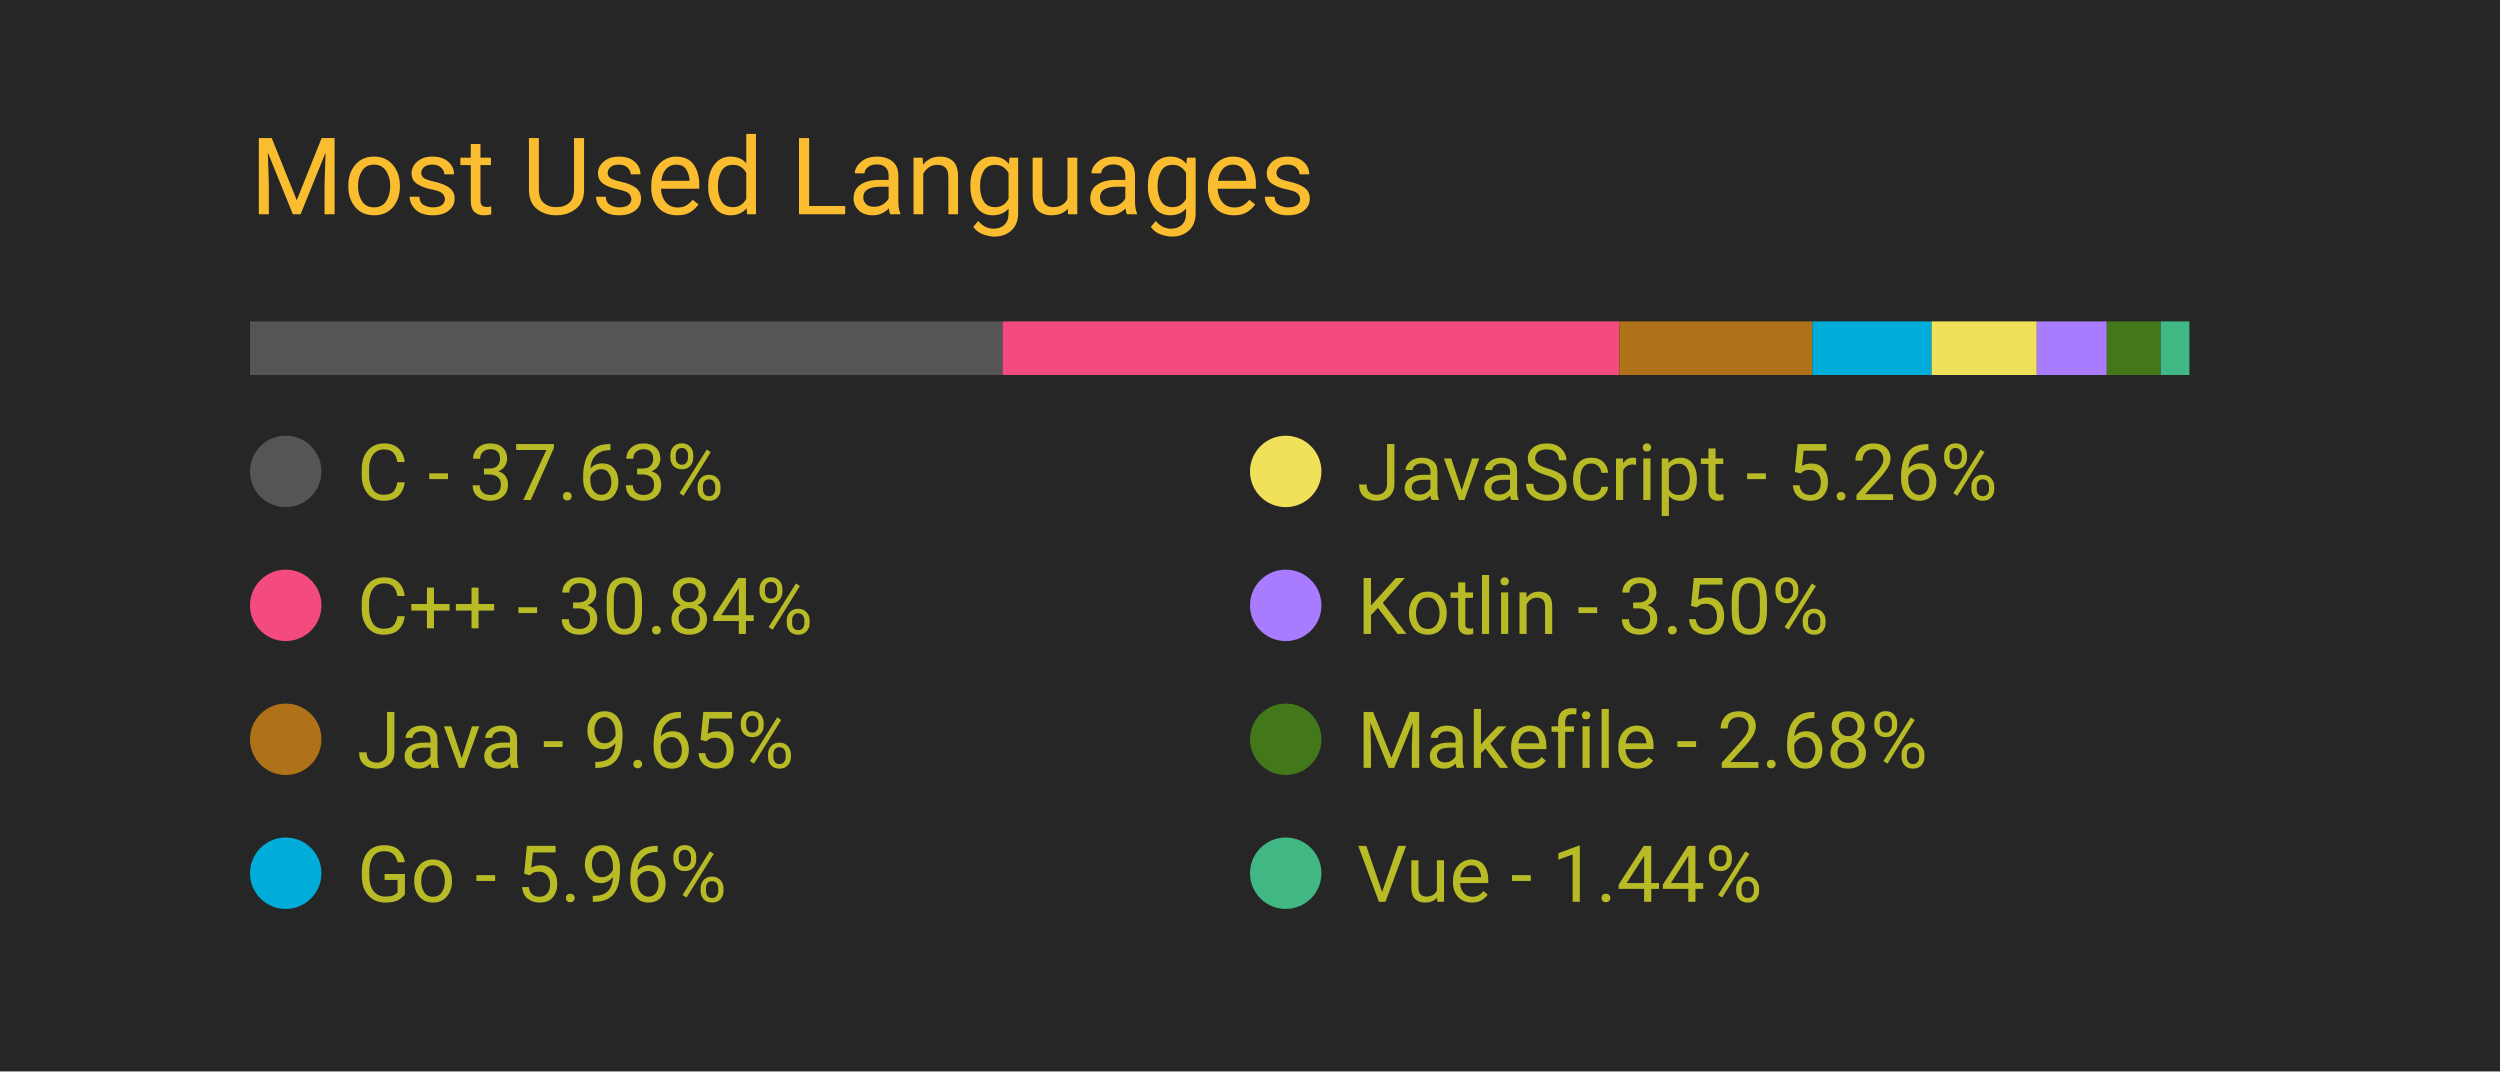
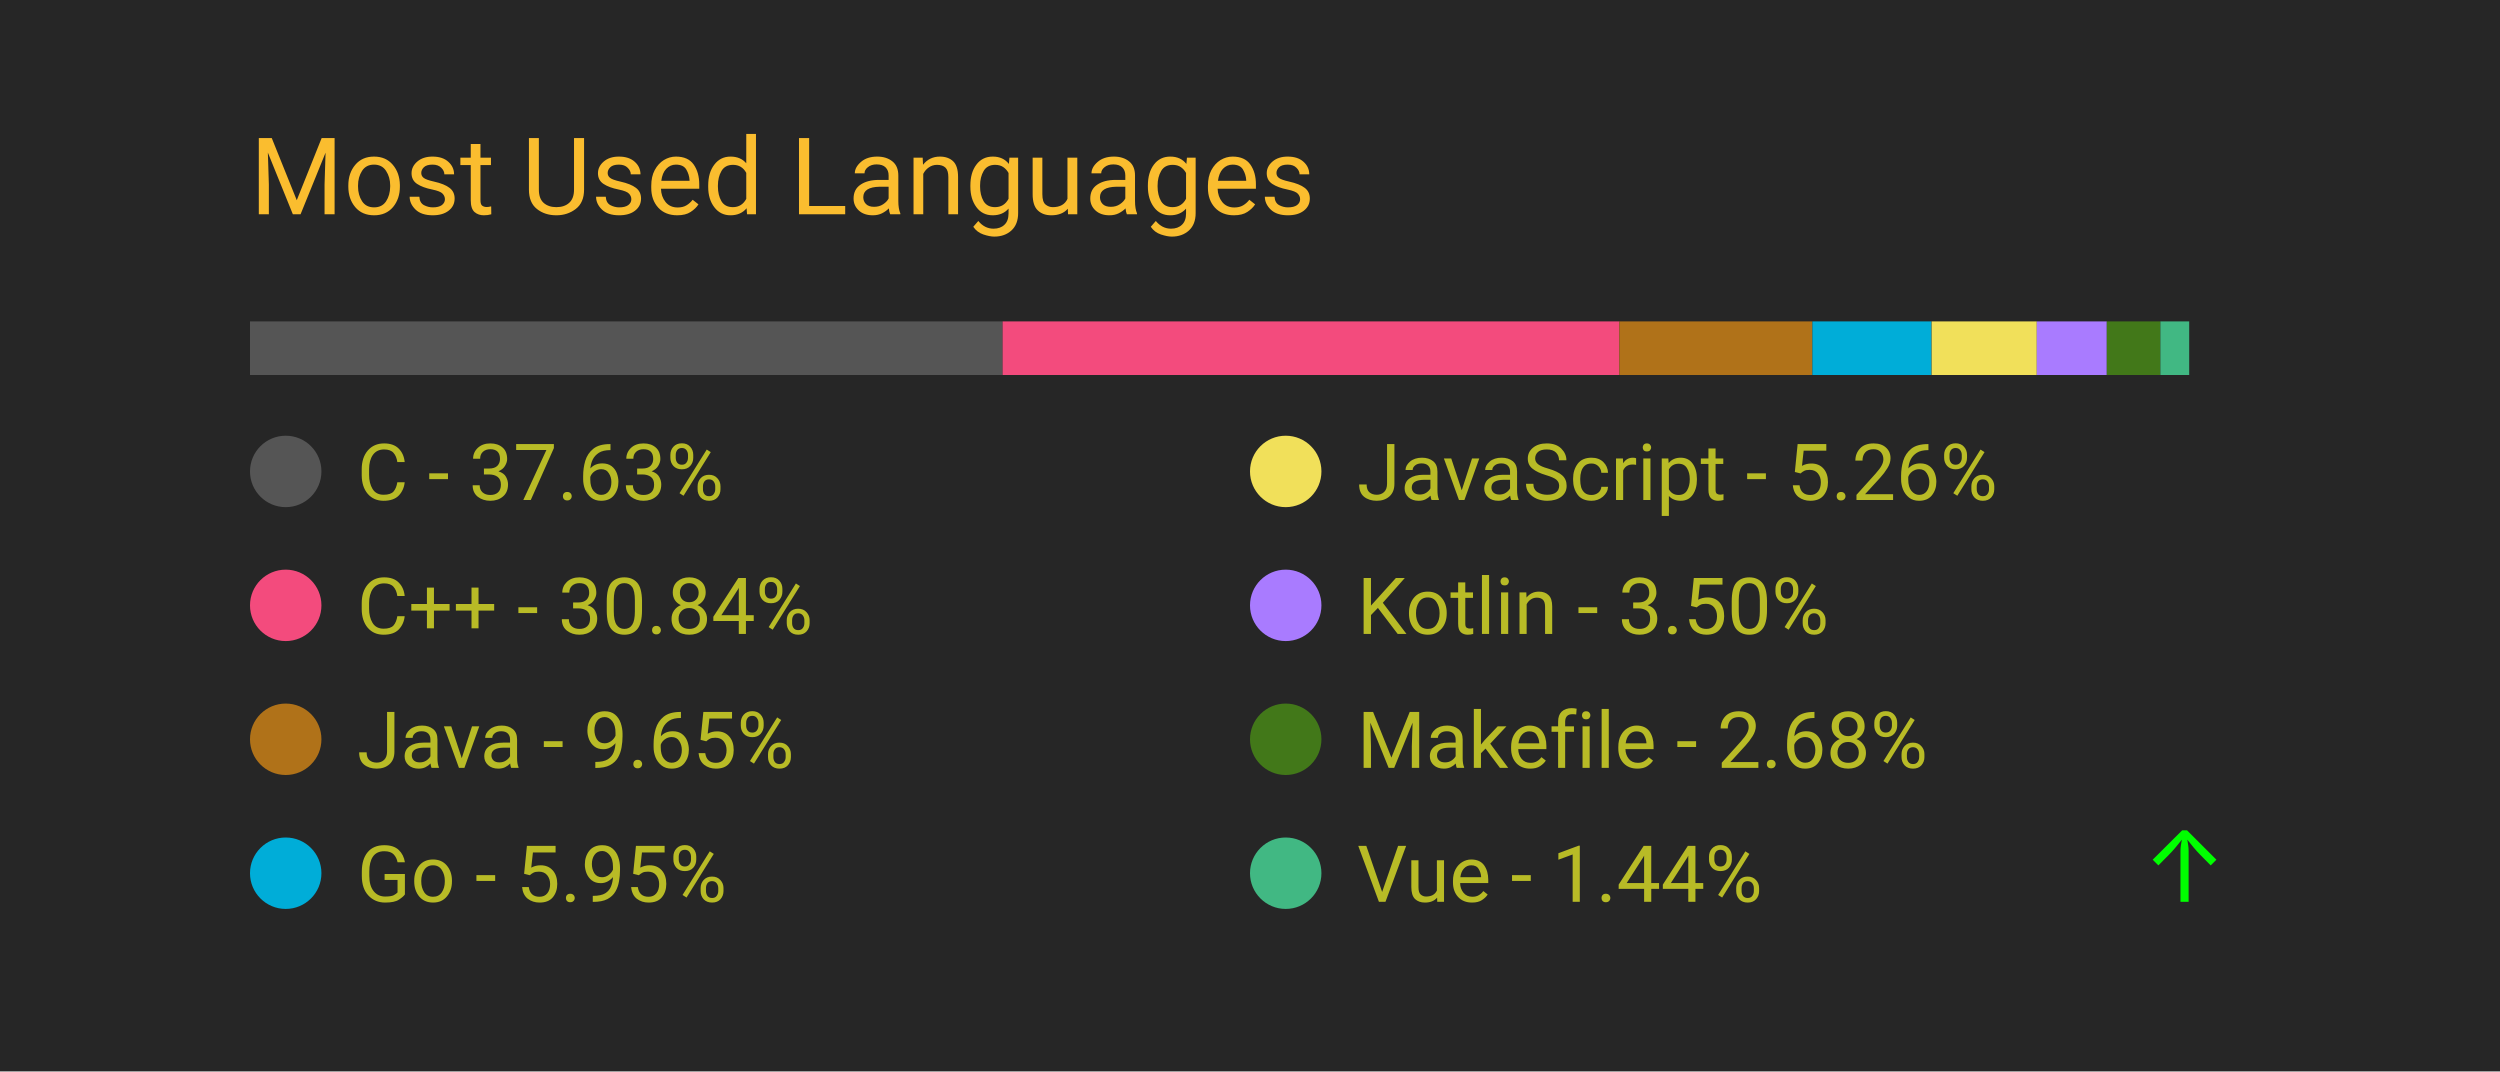
<svg xmlns="http://www.w3.org/2000/svg" width="350" height="150" viewBox="0 0 350 150">
  <style>
		.background {
			width: 100%;
			height: 100%;
			fill: #262626;
		}
		
		text {
			font-family: -apple-system, BlinkMacSystemFont, 'Segoe UI', Roboto, Oxygen, Ubuntu, Cantarell, 'Open Sans', 'Helvetica Neue', sans-serif;
		}

		.title {
			font-size: 15px;
			fill: #fabd2f;
		}

		.bar-segment {
			height: 100%;
		}

		.lang-name {
			font-size: 11px;
			fill: #b8bb26
		}

		.delta-arrow {
			font-size: 14px;
			fill: #00ff00;
		}
	</style>
  <rect class="background" />
  <text class="title" x="10%" y="20%">
		Most Used Languages
	</text>
  <svg x="10%" y="30%" width="80%" height="5%">
    <rect class="bar-segment" x="0.00%" width="37.63%" fill="#555555" />
    <rect class="bar-segment" x="37.63%" width="30.84%" fill="#f34b7d" />
    <rect class="bar-segment" x="68.47%" width="9.65%" fill="#b07219" />
-     <rect class="bar-segment" x="78.12%" width="5.96%" fill="#00ADD8" />
+     <rect class="bar-segment" x="78.12%" width="5.95%" fill="#00ADD8" />
    <rect class="bar-segment" x="84.08%" width="5.26%" fill="#f1e05a" />
    <rect class="bar-segment" x="89.34%" width="3.50%" fill="#A97BFF" />
    <rect class="bar-segment" x="92.84%" width="2.68%" fill="#427819" />
-     <rect class="bar-segment" x="95.53%" width="1.44%" fill="#41b883" />
+     <rect class="bar-segment" x="95.52%" width="1.44%" fill="#41b883" />
  </svg>
  <svg x="10%" y="40%" width="80%" height="50%">
    <svg y="0%" x="0%">
      <circle cx="5" cy="6" r="5" fill="#555555" />
      <text class="lang-name" x="15" y="10">
				C - 37.63%
			</text>
      <text class="delta-arrow" dx="125" y="10" style="opacity: 0.00%">
				↑
			</text>
    </svg>
    <svg y="25%" x="0%">
      <circle cx="5" cy="6" r="5" fill="#f34b7d" />
      <text class="lang-name" x="15" y="10">
				C++ - 30.84%
			</text>
      <text class="delta-arrow" dx="125" y="10" style="opacity: 0.00%">
				↑
			</text>
    </svg>
    <svg y="50%" x="0%">
      <circle cx="5" cy="6" r="5" fill="#b07219" />
      <text class="lang-name" x="15" y="10">
				Java - 9.65%
			</text>
      <text class="delta-arrow" dx="125" y="10" style="opacity: 0.00%">
				↑
			</text>
    </svg>
    <svg y="75%" x="0%">
      <circle cx="5" cy="6" r="5" fill="#00ADD8" />
      <text class="lang-name" x="15" y="10">
- 				Go - 5.96%
+ 				Go - 5.95%
			</text>
      <text class="delta-arrow" dx="125" y="10" style="opacity: 0.00%">
				↑
			</text>
    </svg>
    <svg y="0%" x="50%">
      <circle cx="5" cy="6" r="5" fill="#f1e05a" />
      <text class="lang-name" x="15" y="10">
				JavaScript - 5.26%
			</text>
      <text class="delta-arrow" dx="125" y="10" style="opacity: 0.00%">
				↑
			</text>
    </svg>
    <svg y="25%" x="50%">
      <circle cx="5" cy="6" r="5" fill="#A97BFF" />
      <text class="lang-name" x="15" y="10">
				Kotlin - 3.50%
			</text>
      <text class="delta-arrow" dx="125" y="10" style="opacity: 0.00%">
				↑
			</text>
    </svg>
    <svg y="50%" x="50%">
      <circle cx="5" cy="6" r="5" fill="#427819" />
      <text class="lang-name" x="15" y="10">
				Makefile - 2.68%
			</text>
      <text class="delta-arrow" dx="125" y="10" style="opacity: 0.00%">
				↑
			</text>
    </svg>
    <svg y="75%" x="50%">
      <circle cx="5" cy="6" r="5" fill="#41b883" />
      <text class="lang-name" x="15" y="10">
				Vue - 1.44%
			</text>
-       <text class="delta-arrow" dx="125" y="10" style="opacity: 0.00%">
+       <text class="delta-arrow" dx="125" y="10" style="opacity: 100.00%">
				↑
			</text>
    </svg>
  </svg>
</svg>
